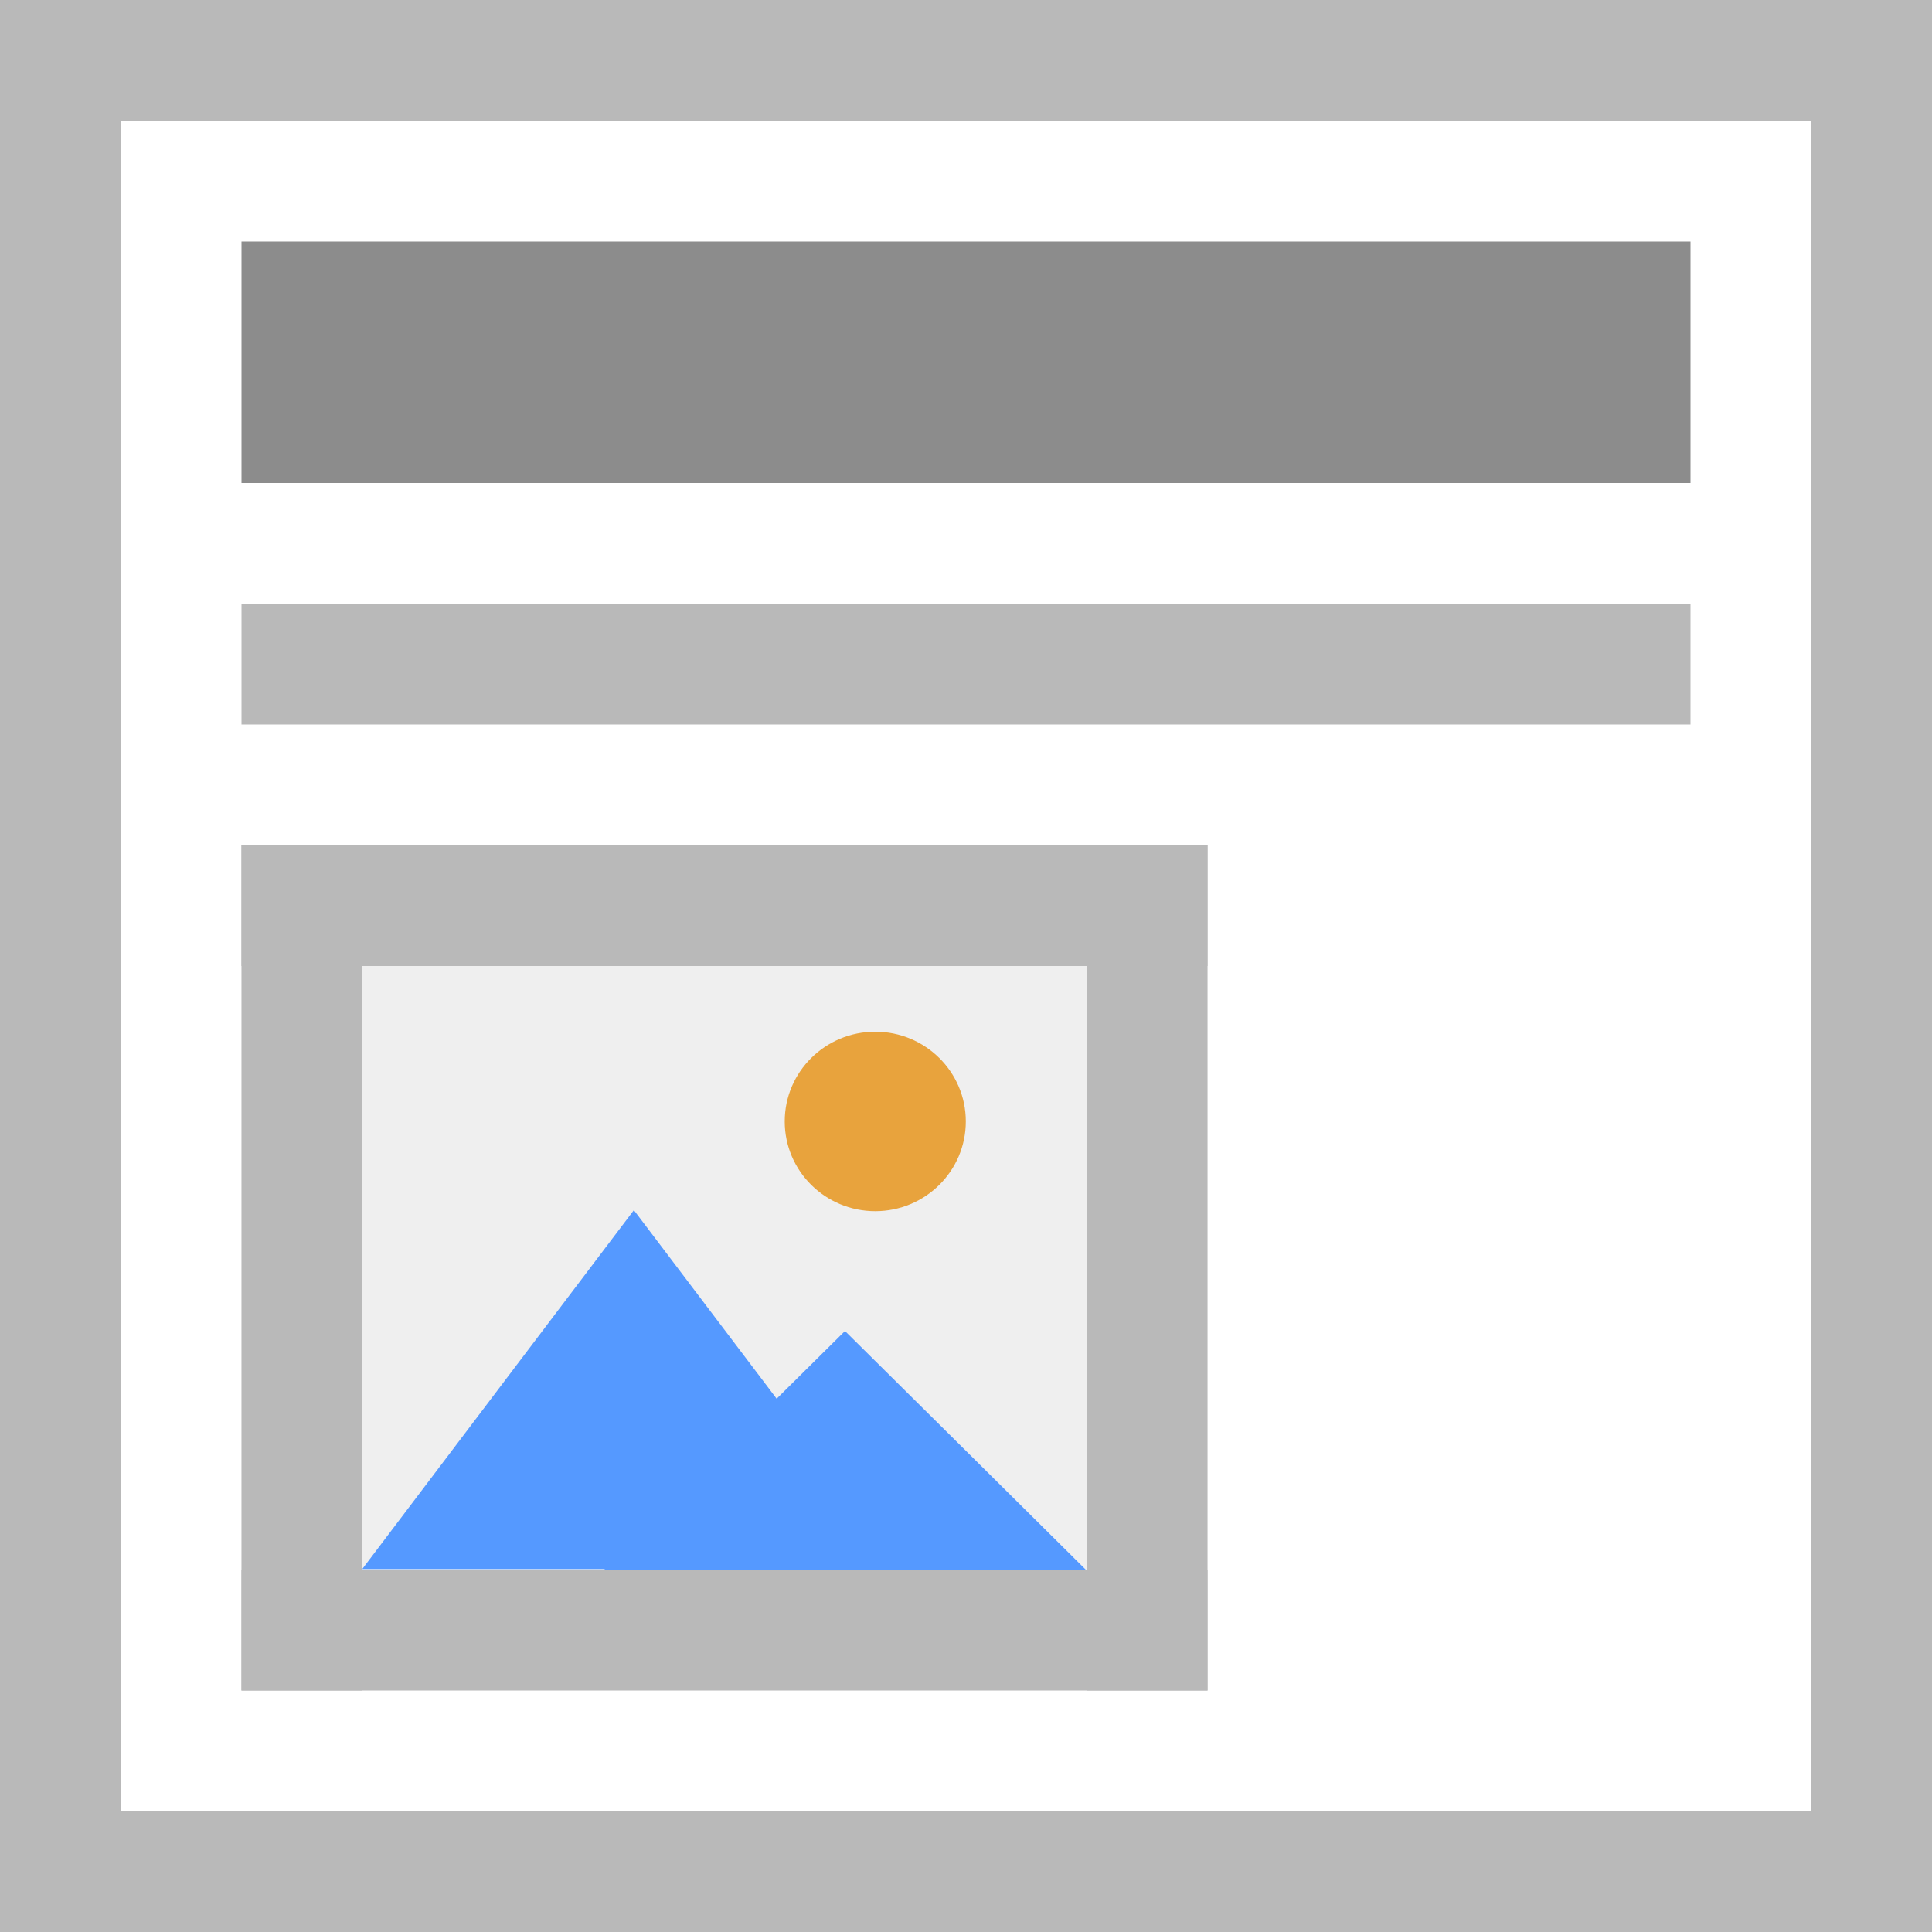
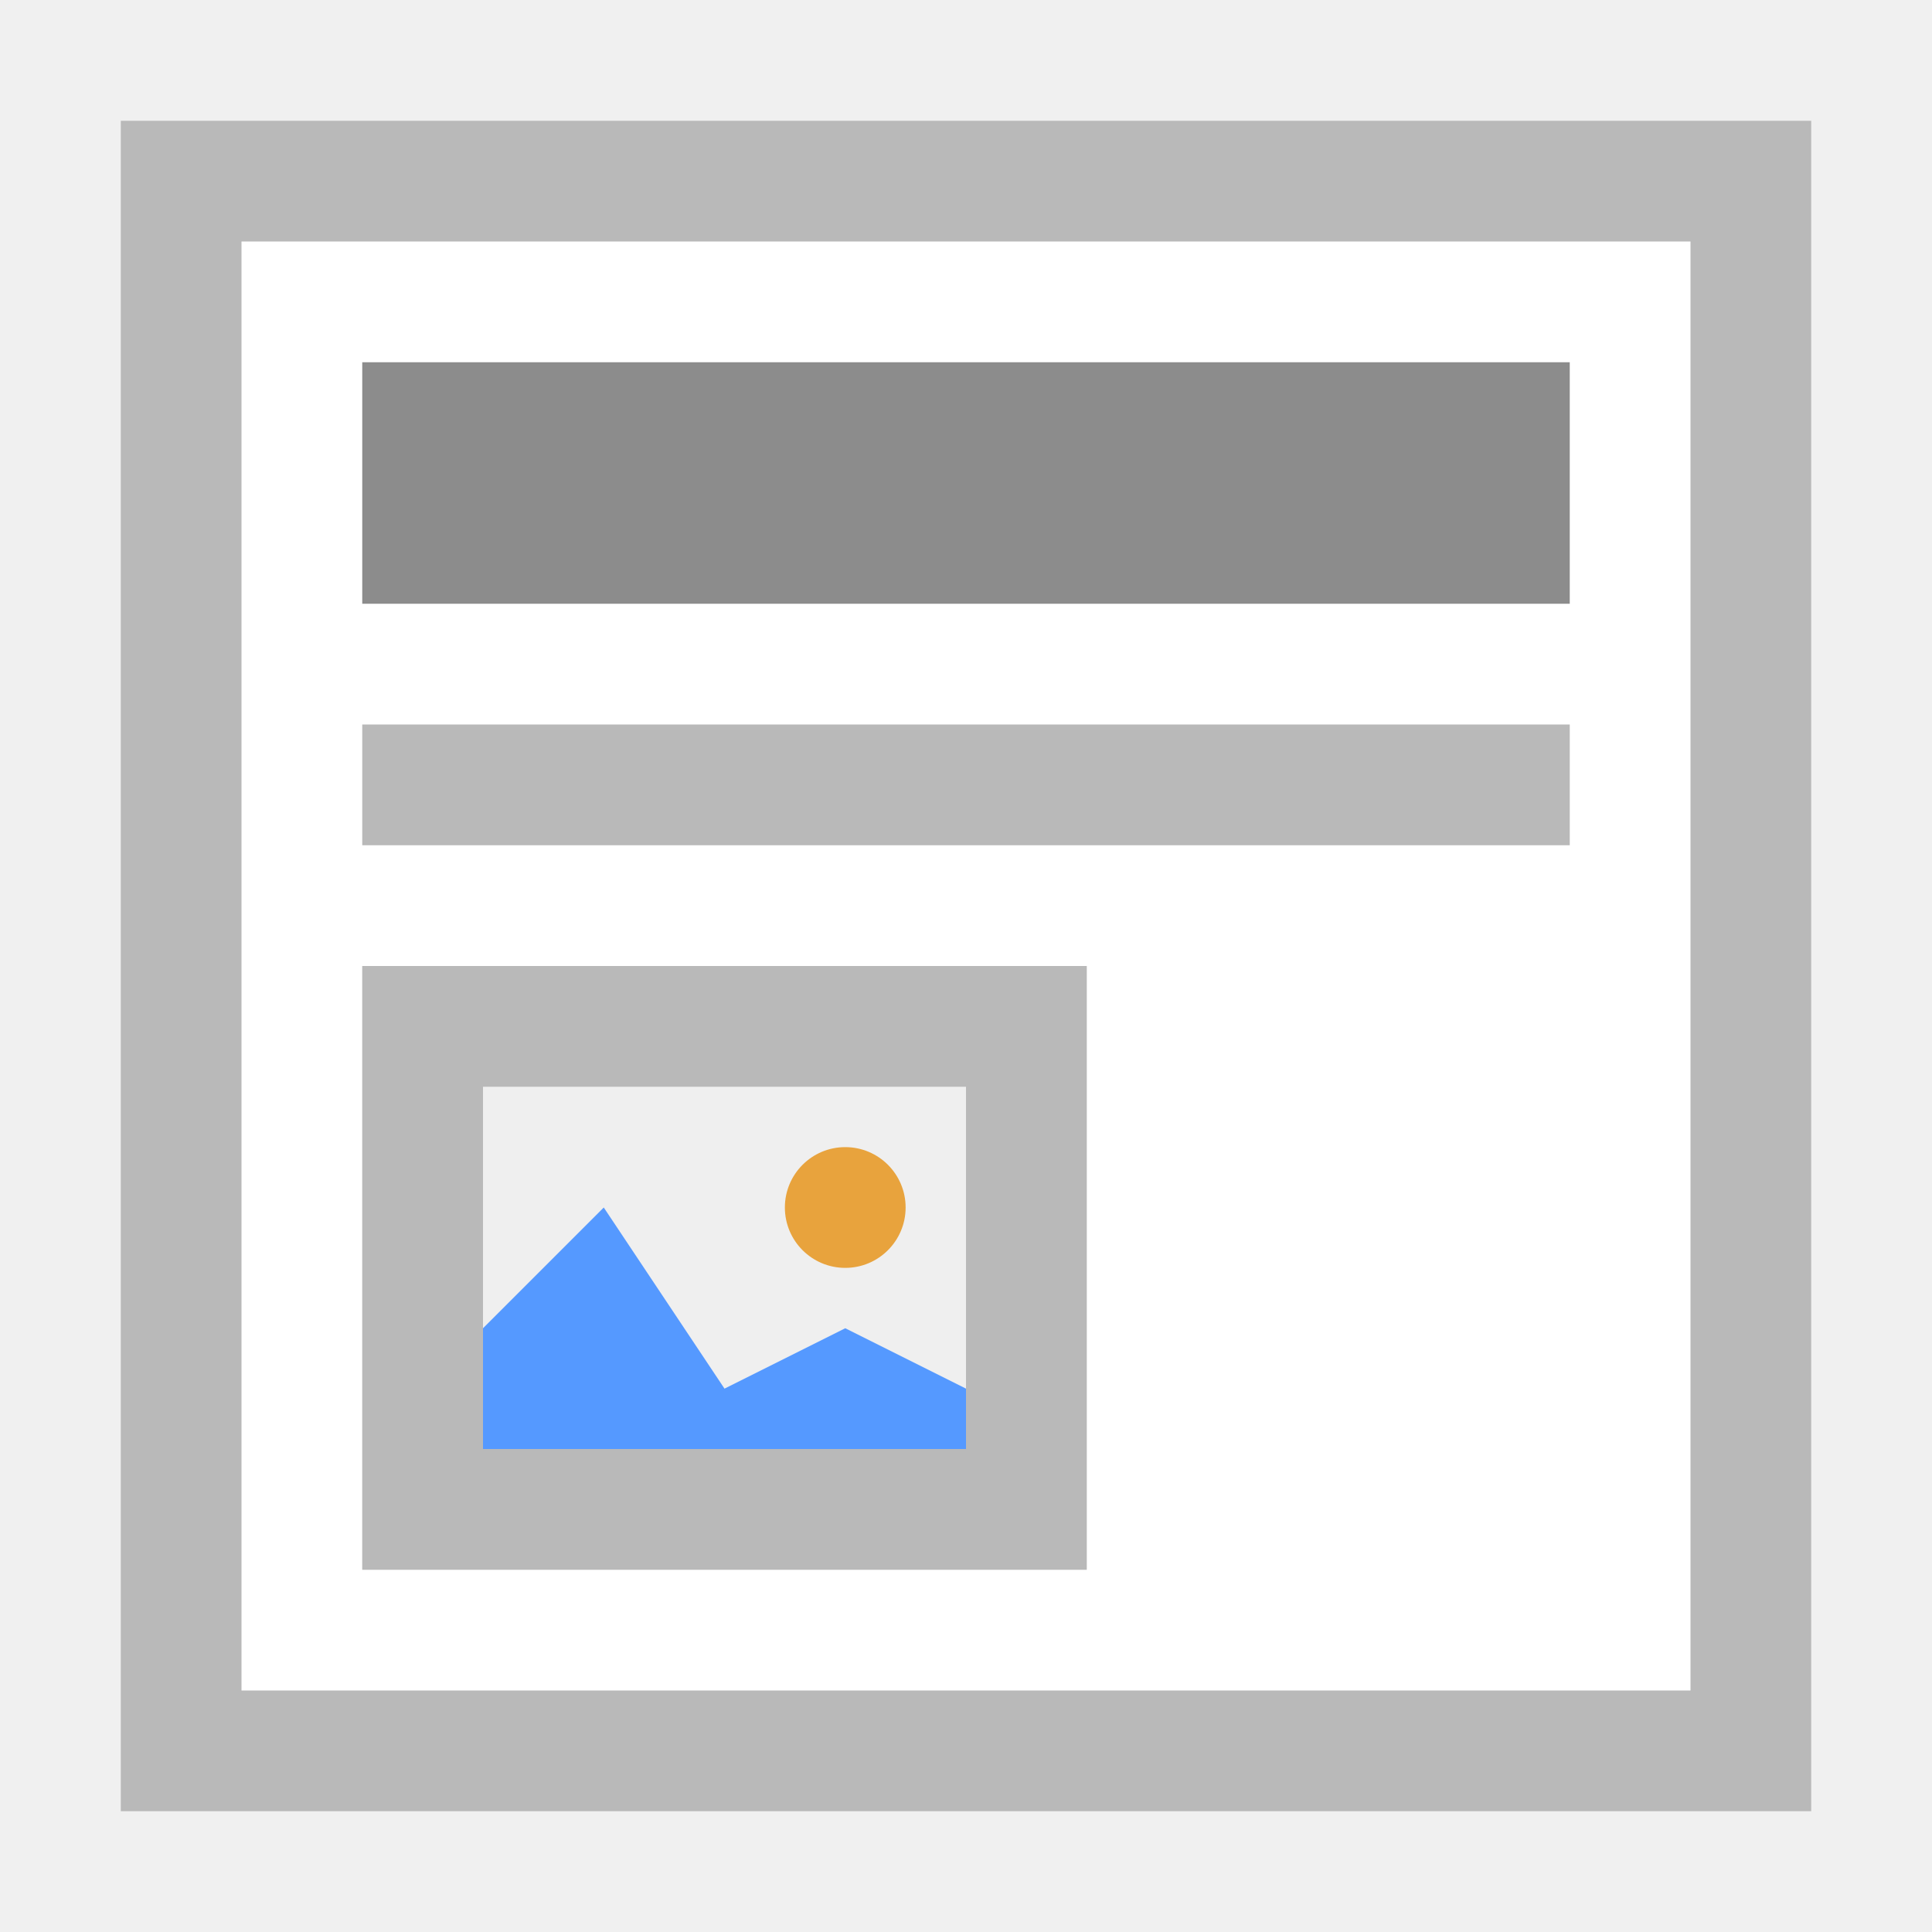
- <svg xmlns="http://www.w3.org/2000/svg" viewBox="0 0 16 16" height="16" width="16">
-   <path fill="#fff" stroke-linecap="square" d="M0 0h16v16H0z" />
-   <path d="M2 4h12V2H2z" fill="#8c8c8c" stroke-width="0" />
-   <path d="M2 6h12V5H2z" fill="#b9b9b9" stroke-width="0" />
-   <path d="M0 15h16v1H0zM0 0h16v1H0z" fill="#b9b9b9" stroke-linecap="square" />
-   <path d="M1 0v16H0V0zM16 0v16h-1V0z" fill="#b9b9b9" stroke-linecap="square" />
-   <g stroke-width="0">
-     <path d="M2.028 1038.395h8.002v6.998H2.028z" fill="#efefef" stroke="#b9b9b9" transform="matrix(.99975 0 0 1.00028 -.027 -1031.687)" />
-     <g stroke="#faa">
-       <path d="M10.02 1043.785H-.645l2.666-4.618 2.667-4.618 2.667 4.617z" transform="matrix(.42183 0 0 .32183 3.272 -322.927)" fill="#59f" />
-       <path transform="matrix(.37496 0 0 .21456 5.24 -210.95)" d="M10.02 1043.785H-.645l2.666-4.618 2.667-4.618 2.667 4.617z" fill="#59f" />
-       <path d="M13 1040.862a1.5 1.5 0 0 1-1.5 1.5 1.5 1.5 0 0 1-1.5-1.5 1.5 1.5 0 0 1 1.5-1.5 1.5 1.5 0 0 1 1.5 1.5z" fill="#e8a33d" transform="matrix(.49988 0 0 .49543 1.5 -506.387)" />
-     </g>
-     <path fill="#b9b9b9" stroke-linecap="square" d="M2 7h1v7H2zM9 7h1v7H9z" />
-     <path fill="#b9b9b9" stroke-linecap="square" d="M10 7v1H2V7zM10 13v1H2v-1z" />
-   </g>
+ <svg xmlns="http://www.w3.org/2000/svg" viewBox="0 0 16 16">
+   <path fill="#FFF" d="M1 1h14v14H1V1z" />
+   <path fill="#B9B9B9" d="M1 1v14h14V1H1zm1 1h12v12H2V2z" />
+   <path fill="#8C8C8C" d="M3 3h10v2H3z" />
+   <path fill="#B9B9B9" d="M3 6h10v1H3z" />
+   <path fill="#EFEFEF" d="M3 8h6v5H3V8z" />
+   <path fill="#B9B9B9" d="M3 8v5h6V8H3zm5 4H4V9h4v3z" />
+   <path fill="#59F" d="M7 11l-1 .5L5 10l-1 1v1h4v-.5" />
+   <circle fill="#E8A33D" cx="7" cy="10" r=".5" />
</svg>
